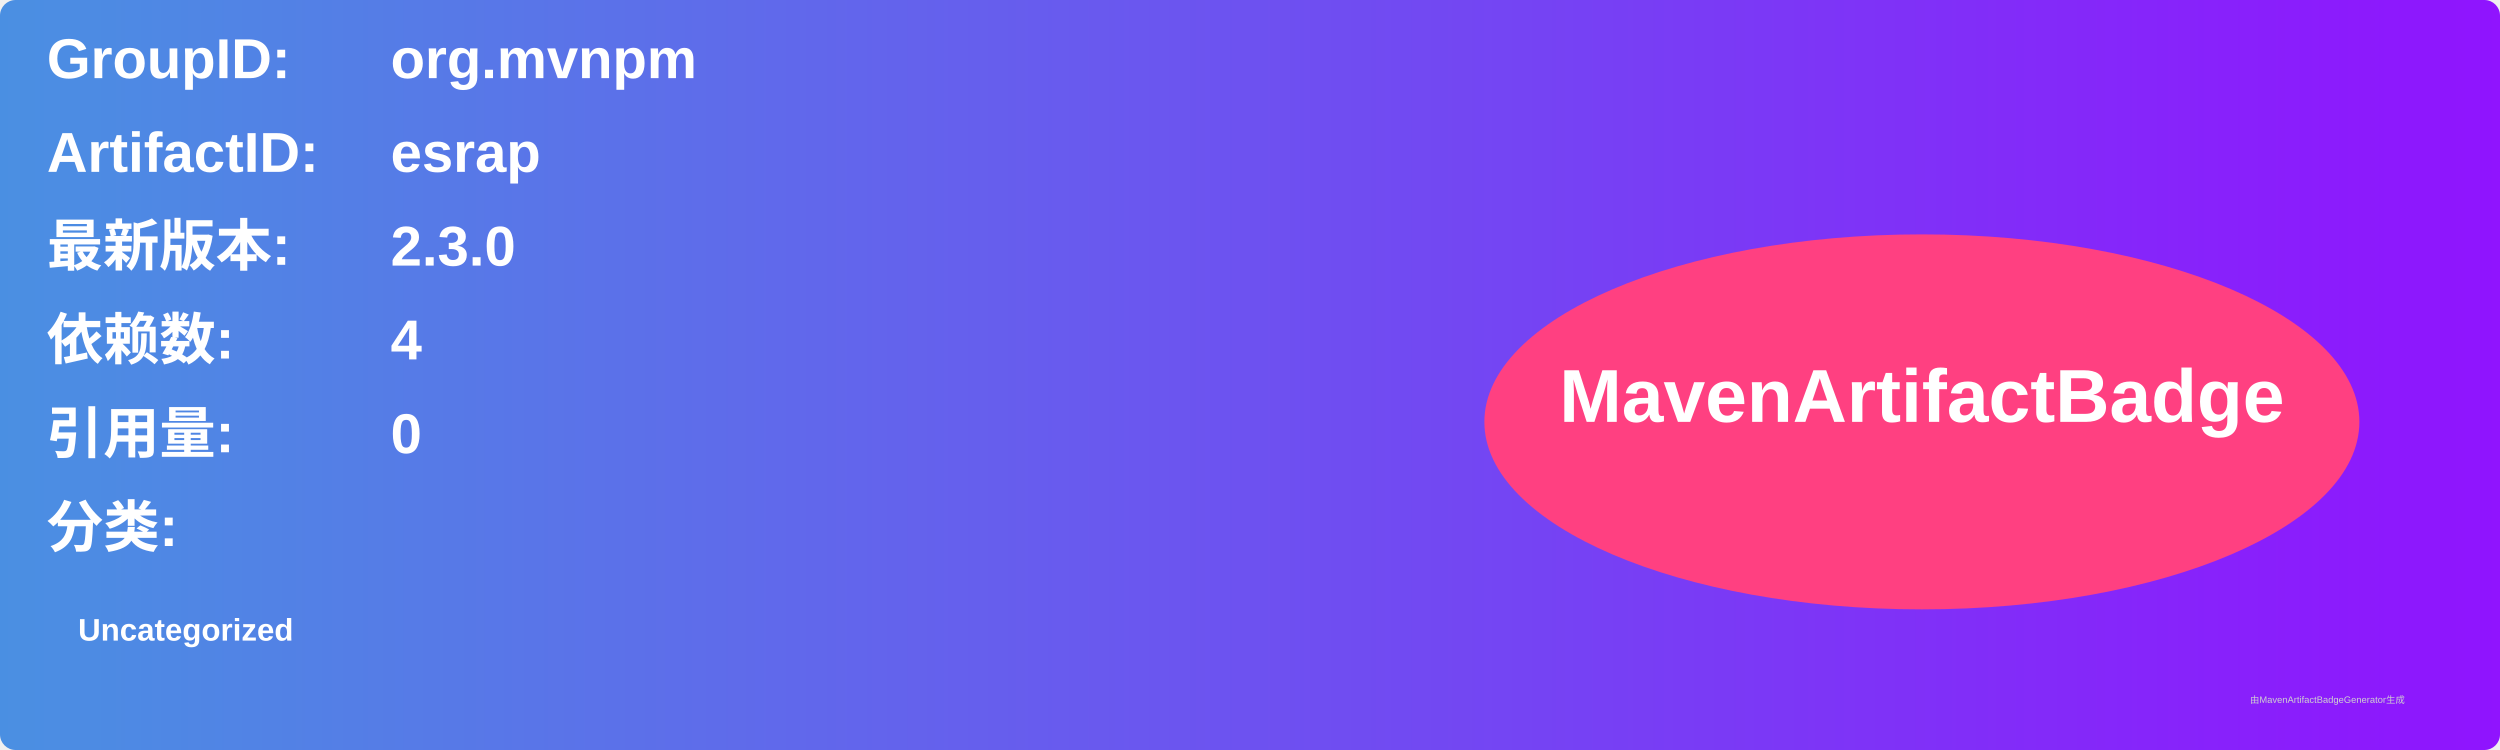
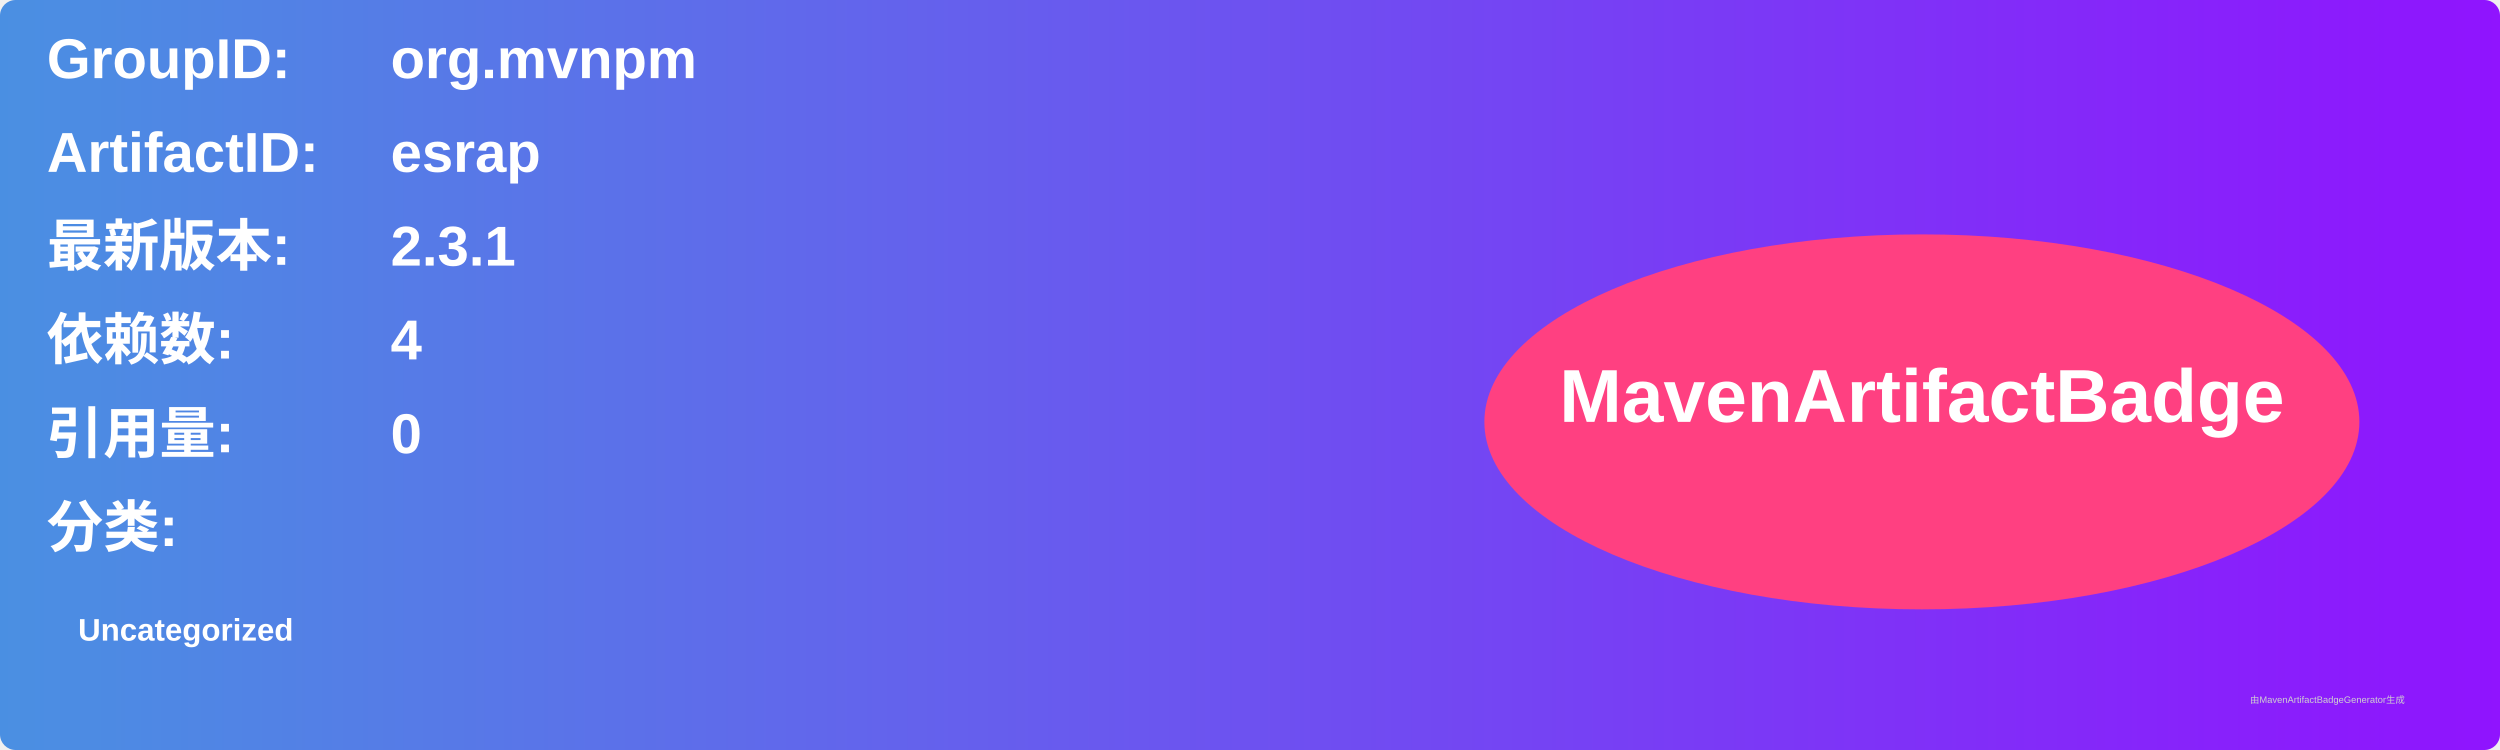
<svg xmlns="http://www.w3.org/2000/svg" width="800" height="240" viewBox="0 0 800 240">
  <linearGradient id="grad" x1="0%" y1="0%" x2="100%" y2="0%">
    <stop offset="0%" stop-color="#4a90e2" />
    <stop offset="100%" stop-color="#9013fe" />
  </linearGradient>
  <rect width="100%" height="100%" rx="5" ry="5" fill="url(#grad)" />
  <g transform="translate(15, 15)">
    <text x="0" y="10" font-family="Arial" font-size="18" fill="white" font-weight="bold" width="260">GroupID:</text>
    <text x="110" y="10" font-family="Arial" font-size="18" fill="white" font-weight="bold" width="460">org.mvnpm</text>
    <text x="0" y="40" font-family="Arial" font-size="18" fill="white" font-weight="bold" width="260">ArtifactID:</text>
    <text x="110" y="40" font-family="Arial" font-size="18" fill="white" font-weight="bold" width="460">esrap</text>
    <text x="0" y="70" font-family="Arial" font-size="18" fill="white" font-weight="bold">最新版本:</text>
    <text x="110" y="70" font-family="Arial" font-size="18" fill="white" font-weight="bold">
-       <tspan font-weight="bold">2.3.0</tspan>
+       <tspan font-weight="bold">2.3.1</tspan>
    </text>
    <text x="0" y="100" font-family="Arial" font-size="18" fill="white" font-weight="bold">依赖数: </text>
    <text x="110" y="100" font-family="Arial" font-size="18" fill="white">
      <tspan font-weight="bold">4</tspan>
    </text>
    <text x="0" y="130" font-family="Arial" font-size="18" fill="white" font-weight="bold">引用量: </text>
    <text x="110" y="130" font-family="Arial" font-size="18" fill="white">
      <tspan font-weight="bold">0</tspan>
    </text>
    <text x="0" y="160" font-family="Arial" font-size="18" fill="white" font-weight="bold">分类:</text>
    <text x="10" y="190" font-family="Arial" font-size="10" fill="white">
      <tspan font-weight="bold">Uncategorized</tspan>
    </text>
    <ellipse cx="600" cy="120" rx="140" ry="60" fill="#ff4081" />
    <text x="600" y="120" text-anchor="middle" font-family="Arial" font-size="24" fill="white" font-weight="bold">MavenArtifactBadge</text>
  </g>
  <text x="720" y="225" font-family="Arial" font-size="3" fill="#d0d0d0">由MavenArtifactBadgeGenerator生成</text>
</svg>
